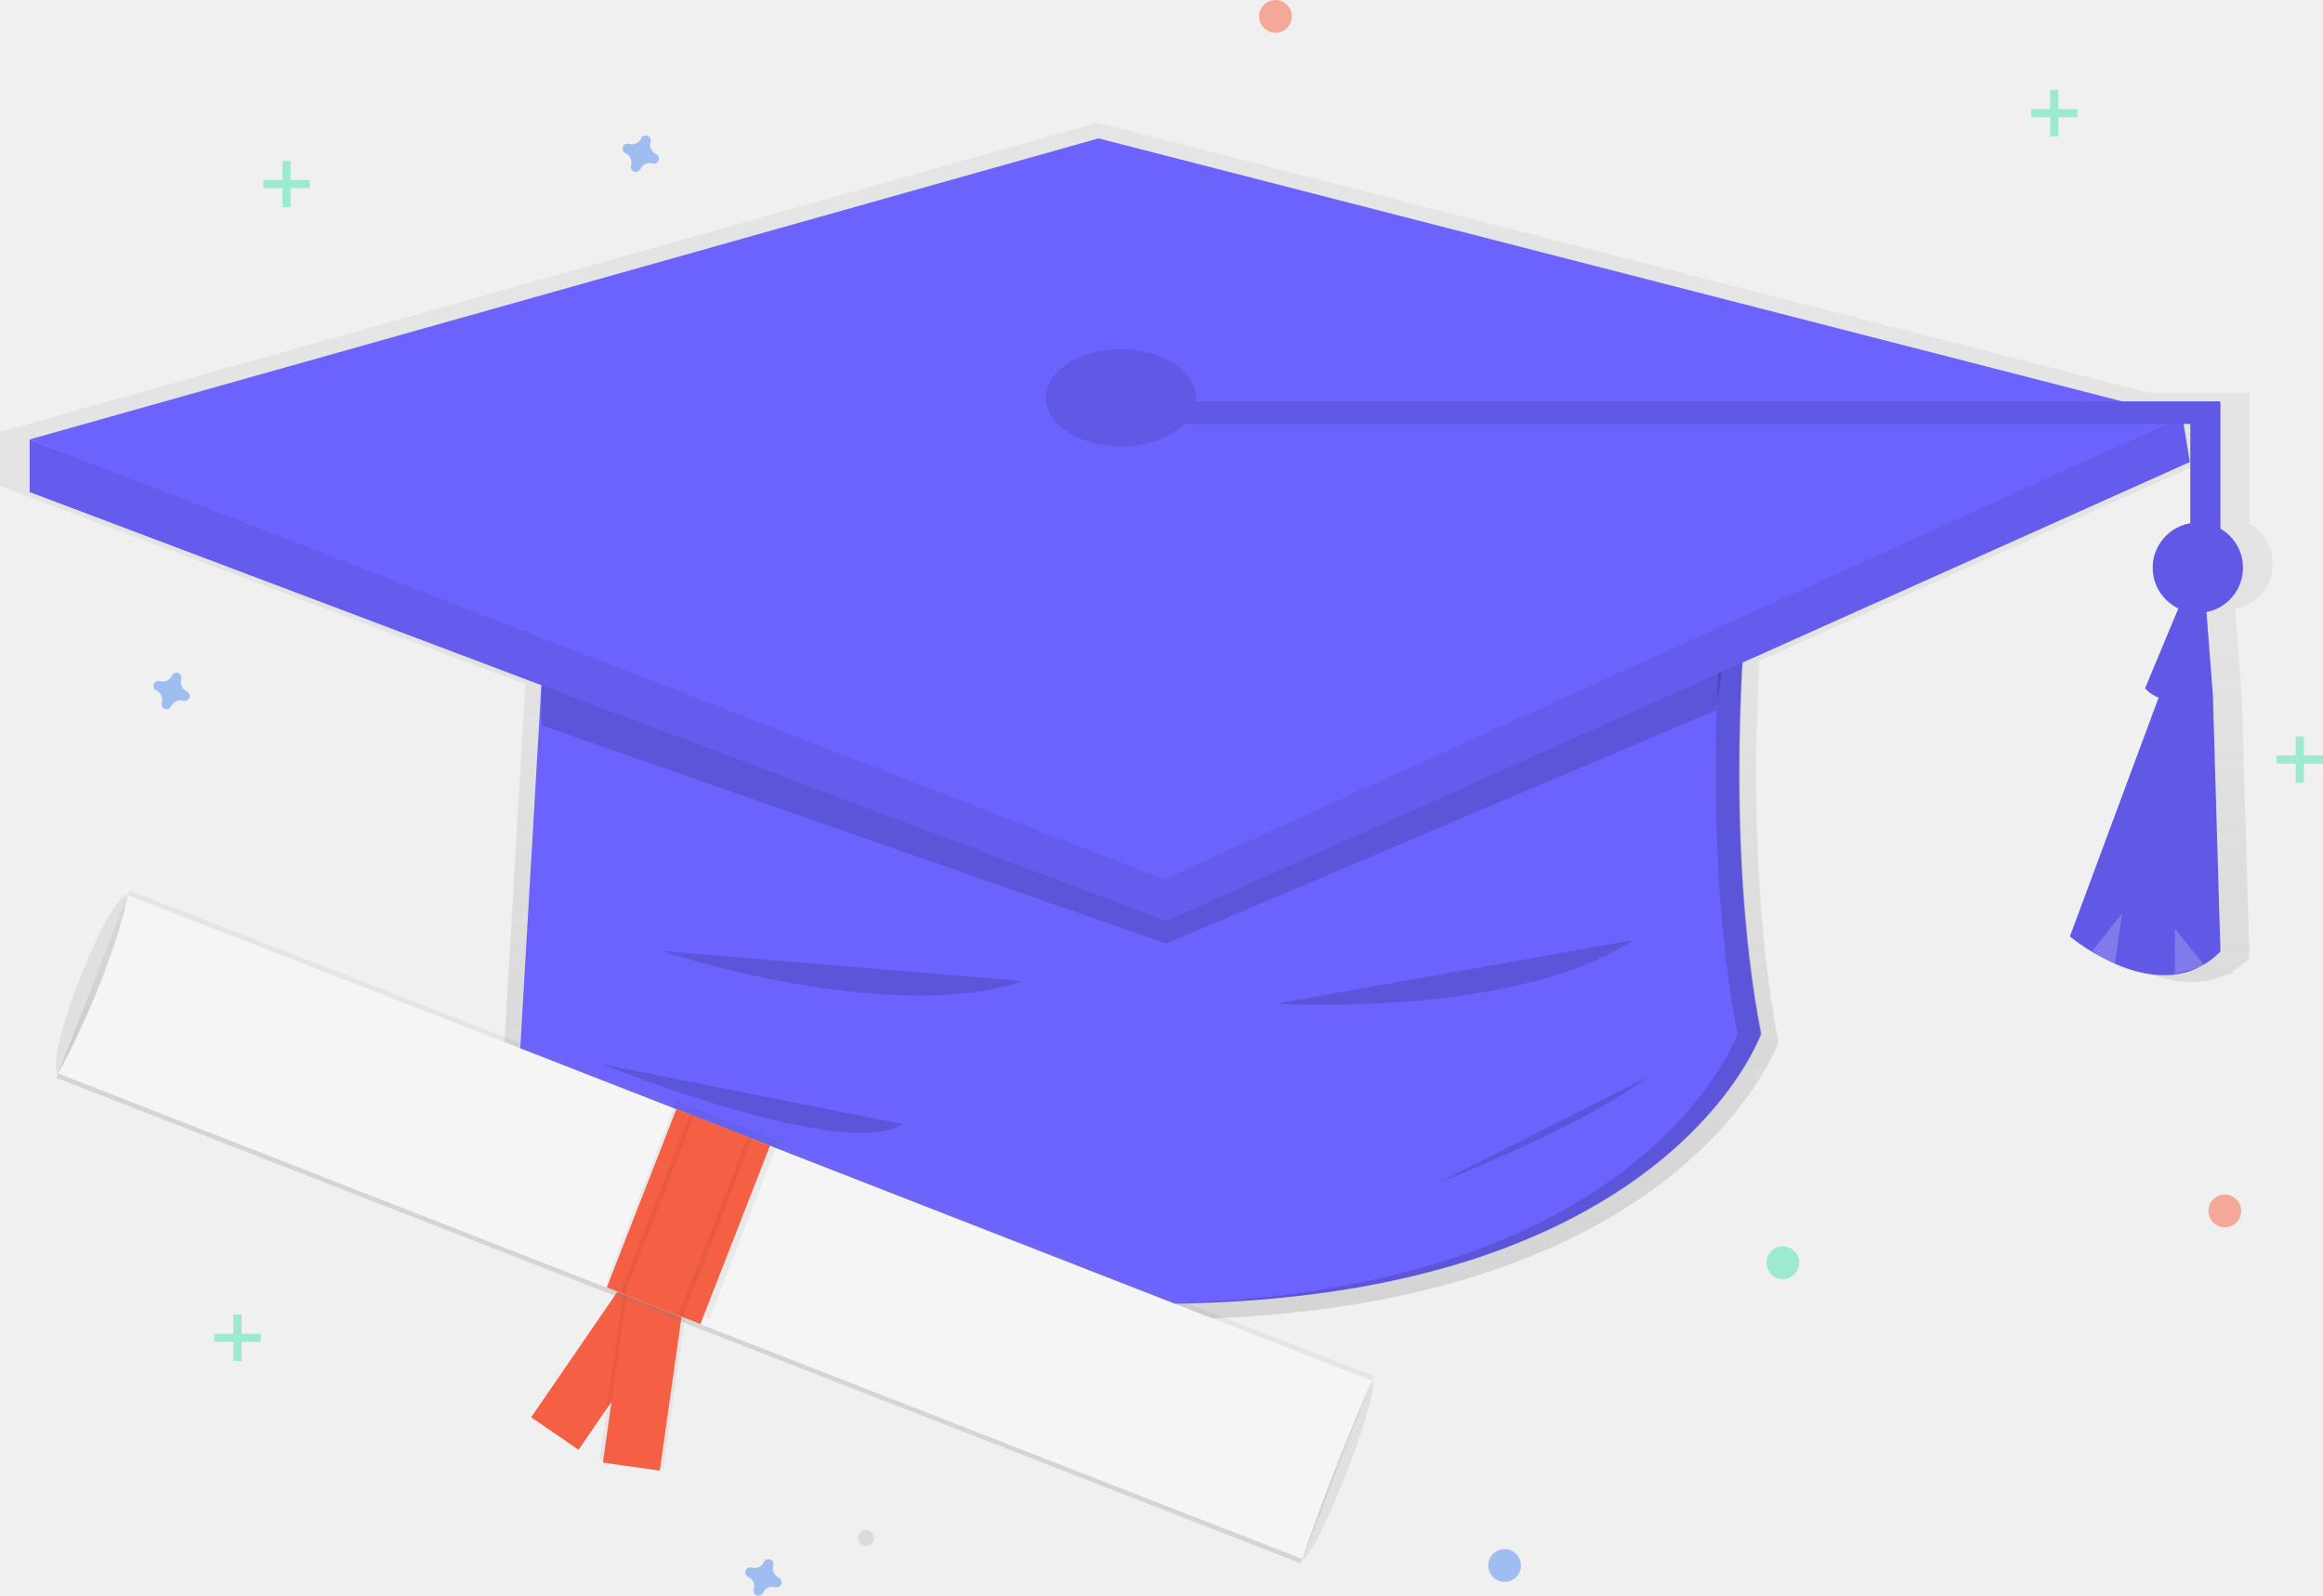
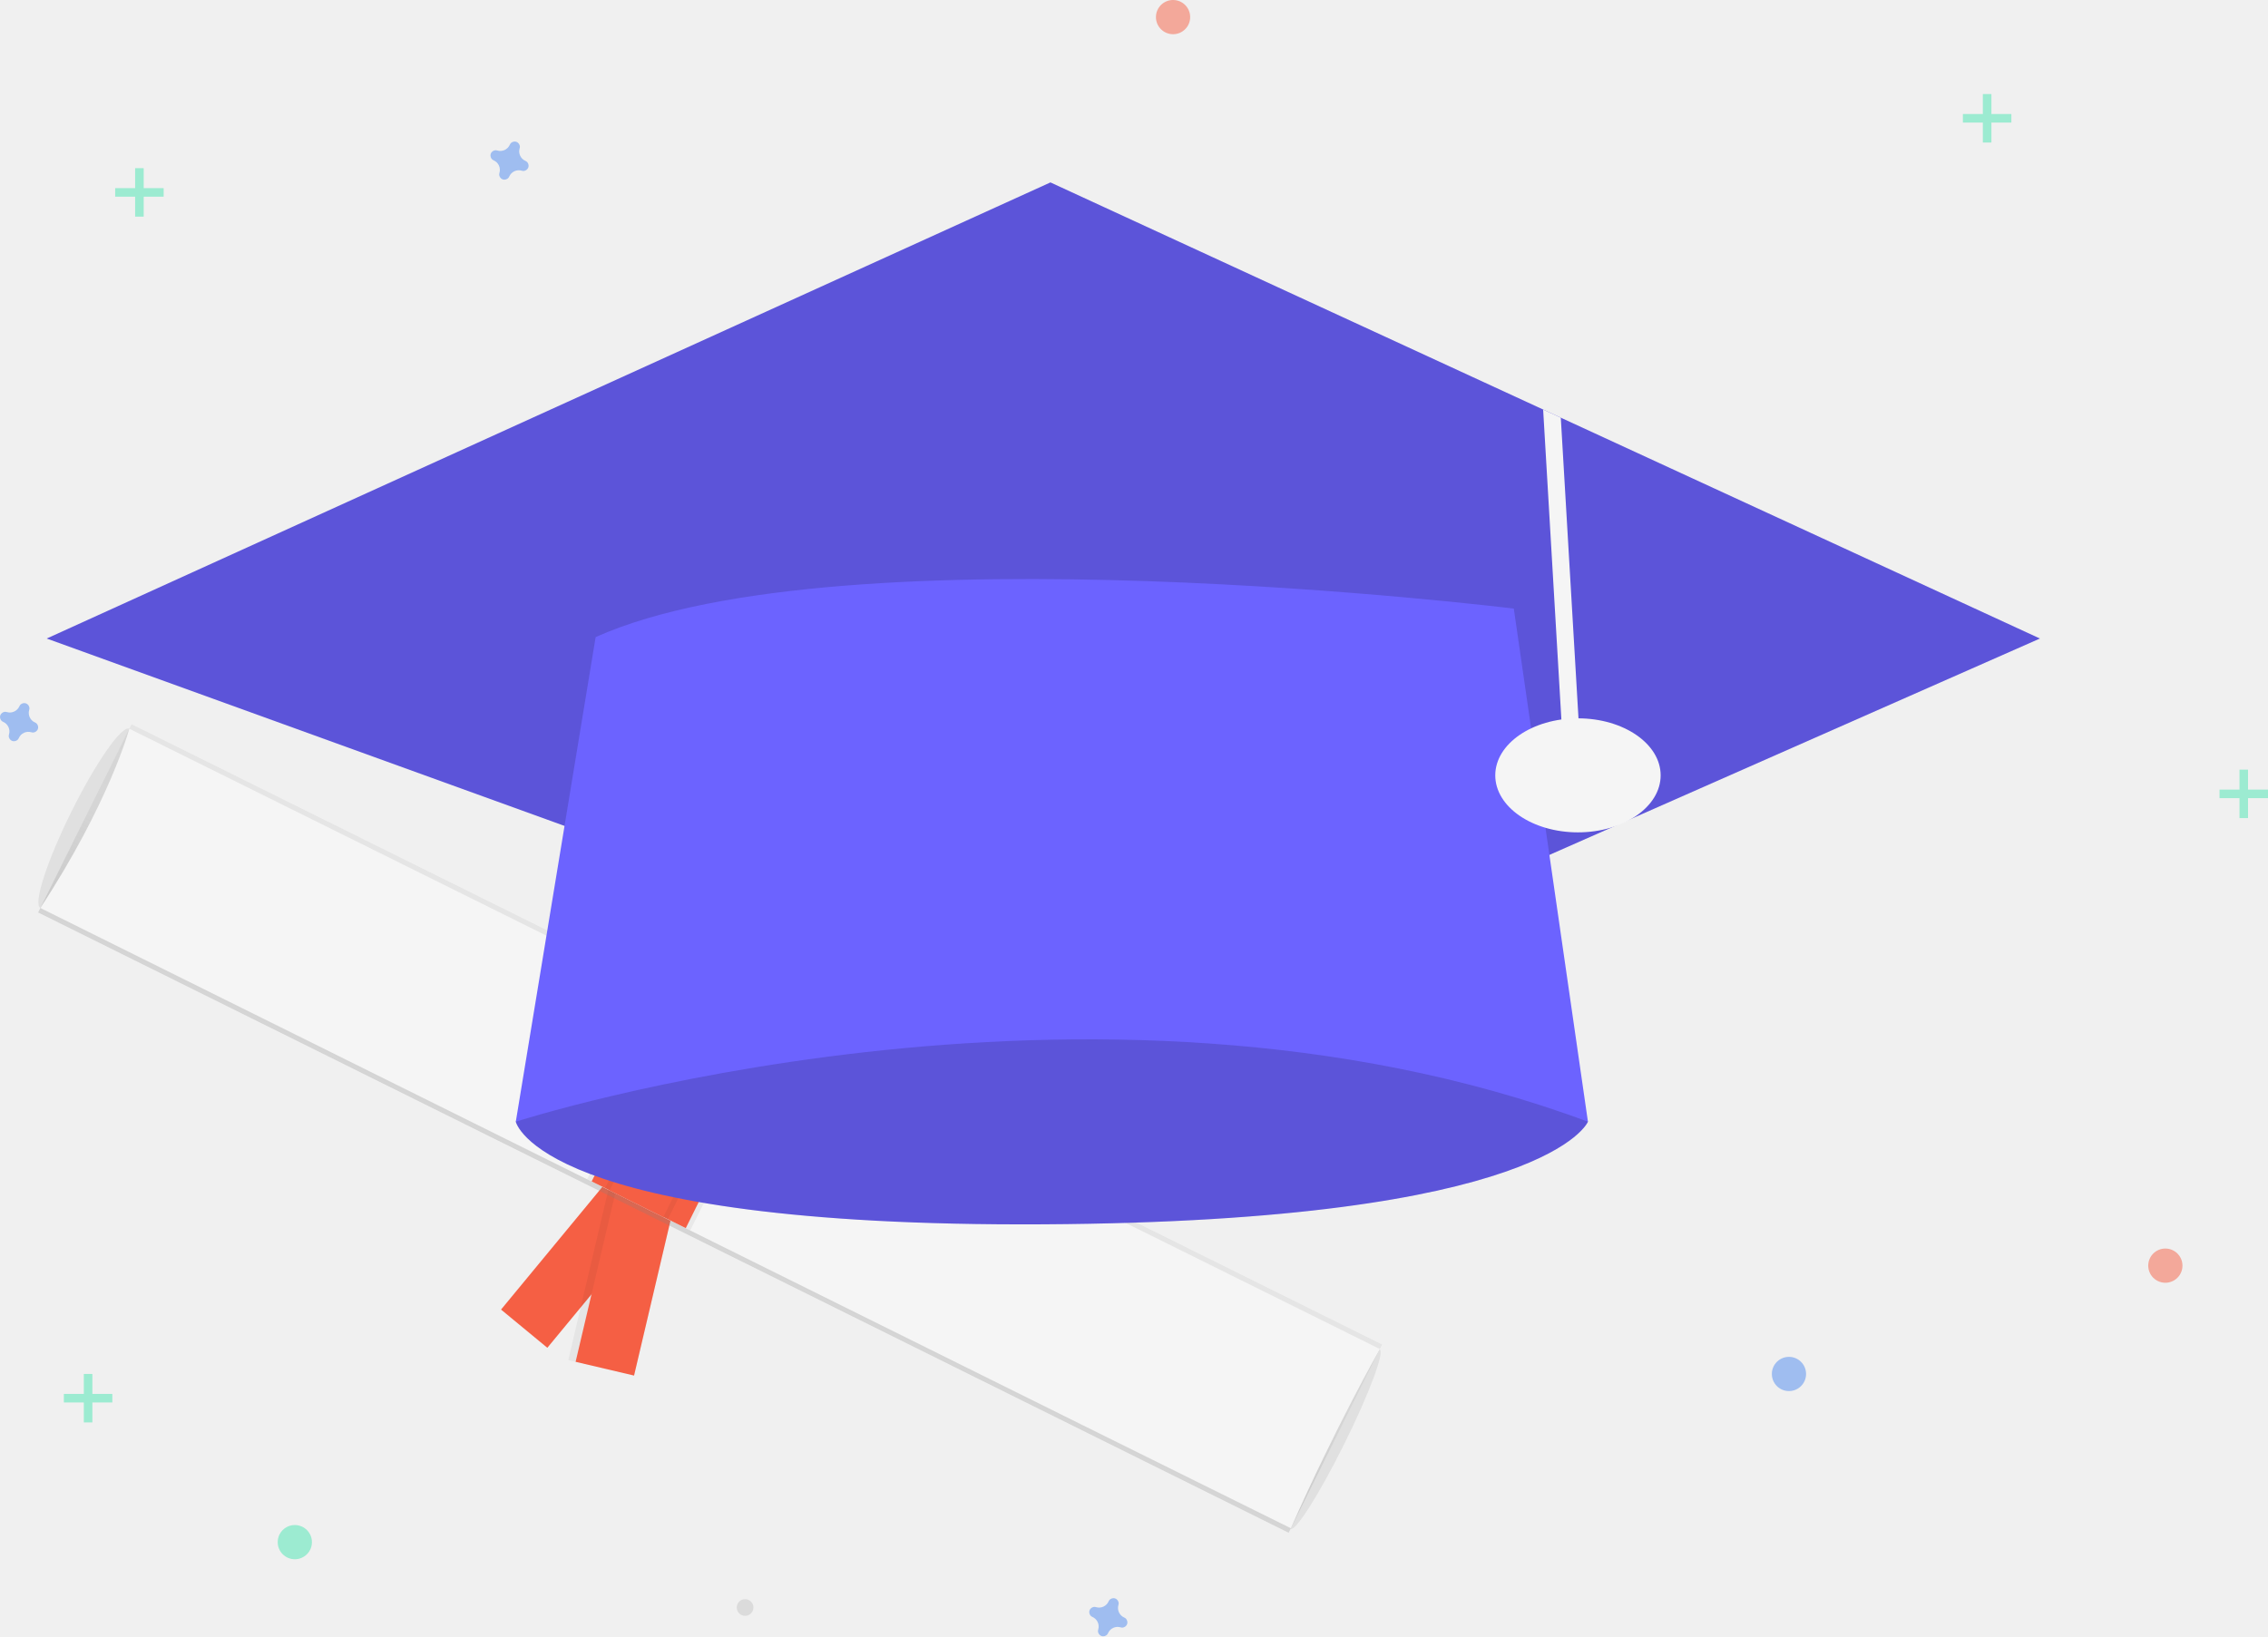
- <svg xmlns="http://www.w3.org/2000/svg" xmlns:xlink="http://www.w3.org/1999/xlink" id="1c865d7c-0ca7-48be-81ba-aad9b606a693" data-name="Layer 1" width="851.55" height="585.04" viewBox="0 0 851.55 585.04">
+ <svg xmlns="http://www.w3.org/2000/svg" id="eb113788-f1f1-4c1f-be62-f1d0ea2e1eb6" data-name="Layer 1" width="795.394" height="574.038" viewBox="0 0 795.394 574.038">
  <defs>
-     <linearGradient id="0aae94dc-7227-4f25-8eeb-aebef7a5d648" x1="555.01" y1="665.76" x2="555.01" y2="227.01" gradientUnits="userSpaceOnUse">
+     <linearGradient id="b2a81085-935f-40be-bb27-75940df8c338" x1="-450.79" y1="2803.047" x2="-450.79" y2="2729.348" gradientTransform="translate(3217.533 1009.658) rotate(90)" gradientUnits="userSpaceOnUse">
      <stop offset="0" stop-color="gray" stop-opacity="0.25" />
-       <stop offset="0.54" stop-color="gray" stop-opacity="0.12" />
+       <stop offset="0.535" stop-color="gray" stop-opacity="0.12" />
      <stop offset="1" stop-color="gray" stop-opacity="0.1" />
    </linearGradient>
-     <linearGradient id="34443484-f613-4d6b-ad83-e0484185f685" x1="-612.66" y1="2808.97" x2="-612.66" y2="2735.27" gradientTransform="translate(3172.69 1244.56) rotate(90)" xlink:href="#0aae94dc-7227-4f25-8eeb-aebef7a5d648" />
  </defs>
-   <path d="M971.56,388.66a17,17,0,0,0-8.5-14.72V326.17h-.31V326H926.07L540.76,227,138.45,340.34v19.83L331,432.85,319.78,626.49c102.44,29.17,183.08,39.75,246.42,39.26h1.41l1.93,0c186.26-2.52,220.85-101.55,220.85-101.55-10.09-52.49-8.68-110.73-7-139.87l168.21-75.45-2.39-14.32h2.54V371.9a17,17,0,0,0-4.5,32.1l-12.5,30a10.85,10.85,0,0,0,5.07,3.57l-33.4,89.93a75.19,75.19,0,0,0,11.46,7.58l5.39,3.59.13-.89c9.12,4,20.61,6.52,31,1.6l2.82-.71-.45-.56a31.16,31.16,0,0,0,6.27-5l-2.83-96.33-2.42-31.48A17,17,0,0,0,971.56,388.66Z" transform="translate(-138.45 -182)" fill="url(#0aae94dc-7227-4f25-8eeb-aebef7a5d648)" />
-   <path d="M783.94,561.08s-60.7,173.83-458,60.7L337,431.4l306.26-44.15,135.2,19.31S770.14,489.34,783.94,561.08Z" transform="translate(-138.45 -182)" fill="#6c63ff" />
-   <polygon points="198.5 249.4 198.5 265.95 427.51 345.97 628.93 260.44 631.69 243.88 427.51 318.38 198.5 249.4" opacity="0.15" />
-   <path d="M778.73,406.57l-135.2-19.31-4.43.64,130.73,18.68s-8.28,82.77,5.52,154.51c0,0-34,97.39-217.75,98.93,191.53,1.59,226.64-98.93,226.64-98.93C770.45,489.34,778.73,406.57,778.73,406.57Z" transform="translate(-138.45 -182)" opacity="0.15" />
-   <rect x="802.91" y="147.31" width="11.04" height="49.82" fill="#6c63ff" />
-   <rect x="802.91" y="147.31" width="11.04" height="49.82" opacity="0.1" />
-   <path d="M897.22,525.36s33.11,27.9,55.18,5.52l-2.76-93.81-16.55-8.28Z" transform="translate(-138.45 -182)" fill="#6c63ff" />
-   <path d="M897.22,525.36s33.11,27.9,55.18,5.52l-2.76-93.81-16.55-8.28Z" transform="translate(-138.45 -182)" opacity="0.1" />
-   <polygon points="10.88 161.11 10.88 180.42 427.51 337.69 802.75 169.39 800 152.83 424.75 318.38 10.88 161.11" fill="#6c63ff" />
-   <polygon points="10.88 161.11 10.88 180.42 427.51 337.69 802.75 169.39 800 152.83 424.75 318.38 10.88 161.11" opacity="0.07" />
-   <polygon points="10.88 161.11 426.75 322.38 800 152.83 402.68 50.74 10.88 161.11" fill="#6c63ff" />
-   <ellipse cx="410.88" cy="145.86" rx="27.51" ry="17.86" fill="#6c63ff" />
-   <ellipse cx="410.88" cy="145.86" rx="27.51" ry="17.86" opacity="0.1" />
-   <rect x="430.12" y="147.16" width="383.52" height="8.28" fill="#6c63ff" />
-   <rect x="430.12" y="147.16" width="383.52" height="8.28" opacity="0.1" />
-   <circle cx="805.67" cy="208.17" r="16.55" fill="#6c63ff" />
-   <circle cx="805.67" cy="208.17" r="16.55" opacity="0.1" />
-   <path d="M924.81,434.31s5.52,8.58,24.83,2.76l-2.76-35.87H938.6Z" transform="translate(-138.45 -182)" fill="#6c63ff" />
-   <path d="M924.81,434.31s5.52,8.58,24.83,2.76l-2.76-35.87H938.6Z" transform="translate(-138.45 -182)" opacity="0.1" />
-   <polygon points="766.89 348.73 777.92 334.93 775.16 354.25 766.89 348.73" fill="#fff" opacity="0.2" />
-   <polygon points="797.24 340.45 797.24 357.01 808.27 354.25 797.24 340.45" fill="#fff" opacity="0.2" />
-   <path d="M381.1,530.73s82.77,27.59,132.44,11Z" transform="translate(-138.45 -182)" opacity="0.15" />
-   <path d="M606.22,550s87.08,5.46,130.85-23.26Z" transform="translate(-138.45 -182)" opacity="0.15" />
-   <path d="M666,615.5s50.63-19.16,76.58-38.7Z" transform="translate(-138.45 -182)" opacity="0.15" />
-   <path d="M359,572.12S447.32,608,469.4,594.19Z" transform="translate(-138.45 -182)" opacity="0.15" />
-   <ellipse cx="172.54" cy="542.89" rx="35.09" ry="5.26" transform="translate(-534.38 324.22) rotate(-68.68)" fill="#e0e0e0" />
-   <ellipse cx="628.58" cy="721.1" rx="35.09" ry="3.58" transform="translate(-410.17 862.45) rotate(-68.68)" fill="#e0e0e0" />
-   <rect x="351.17" y="643.58" width="21.06" height="70.19" transform="translate(309.31 -267.53) rotate(34.48)" fill="#f55f44" />
-   <rect x="363.08" y="649.07" width="23.69" height="70.19" transform="translate(510.43 1232.64) rotate(-171.84)" opacity="0.05" />
-   <rect x="365.7" y="649.26" width="21.06" height="70.19" transform="matrix(-0.99, -0.14, 0.14, -0.99, 513, 1233.19)" fill="#f55f44" />
-   <rect x="363.72" y="387.11" width="73.7" height="489.57" transform="translate(-472.18 593.28) rotate(-68.68)" fill="url(#34443484-f613-4d6b-ad83-e0484185f685)" />
-   <path d="M615.84,753.6c-8.91-3.34-462.6-180.57-456.06-178,20.86-39,25.52-65.38,25.52-65.38l456.06,178S628.41,716.5,615.84,753.6Z" transform="translate(-138.45 -182)" fill="#f5f5f5" />
-   <rect x="370.58" y="592.98" width="40.36" height="70.19" transform="matrix(0.93, 0.36, -0.36, 0.93, 116.67, -281.1)" opacity="0.05" />
-   <rect x="372.34" y="592.98" width="36.85" height="70.19" transform="translate(116.67 -281.1) rotate(21.32)" fill="#f55f44" />
-   <rect x="377.66" y="592.66" width="24.57" height="70.19" transform="translate(116.5 -280.82) rotate(21.32)" opacity="0.05" />
-   <rect x="379.42" y="592.66" width="21.06" height="70.19" transform="translate(116.5 -280.82) rotate(21.32)" fill="#f55f44" />
-   <circle cx="455.91" cy="745.92" r="2.93" transform="translate(-149.61 -175.06) rotate(-0.86)" fill="#dbdbdb" />
+   <ellipse cx="232.058" cy="450.069" rx="35.095" ry="5.264" transform="translate(-476.5567 294.9237) rotate(-63.61079)" fill="#e0e0e0" />
+   <ellipse cx="670.577" cy="667.856" rx="35.095" ry="3.577" transform="translate(-428.0369 808.7355) rotate(-63.61079)" fill="#e0e0e0" />
+   <rect x="397.953" y="566.935" width="21.057" height="70.19" transform="translate(274.5207 -285.2623) rotate(39.54732)" fill="#f55f44" />
+   <rect x="409.325" y="573.566" width="23.692" height="70.19" transform="translate(489.5496 1134.581) rotate(-166.7689)" opacity="0.05" />
+   <rect x="411.926" y="573.868" width="21.057" height="70.19" transform="translate(492.0121 1135.47) rotate(-166.7689)" fill="#f55f44" />
+   <rect x="414.486" y="314.082" width="73.699" height="489.572" transform="translate(-452.2022 551.7936) rotate(-63.61079)" fill="url(#b2a81085-935f-40be-bb27-75940df8c338)" />
+   <path d="M655.016,699.105c-8.584-4.118-444.844-220.718-438.556-217.598,24.214-36.957,31.197-62.875,31.197-62.875l438.556,217.598S670.811,663.259,655.016,699.105Z" transform="translate(-202.3028 -162.981)" fill="#f5f5f5" />
+   <rect x="421.725" y="519.094" width="40.359" height="70.19" transform="translate(90.06389 -301.6438) rotate(26.38921)" opacity="0.05" />
+   <rect x="423.48" y="519.094" width="36.849" height="70.19" transform="translate(90.06389 -301.6438) rotate(26.38921)" fill="#f55f44" />
+   <rect x="428.835" y="518.704" width="24.566" height="70.19" transform="translate(89.80867 -301.3351) rotate(26.38921)" opacity="0.05" />
+   <rect x="430.59" y="518.704" width="21.057" height="70.19" transform="translate(89.80867 -301.3351) rotate(26.38921)" fill="#f55f44" />
+   <circle cx="261.306" cy="563.925" r="2.926" fill="#dbdbdb" />
  <g opacity="0.5">
-     <rect x="85.55" y="482" width="3" height="17" fill="#47e6b1" />
-     <rect x="224" y="664" width="3" height="17" transform="translate(759.55 265) rotate(90)" fill="#47e6b1" />
+     <rect x="29.394" y="482" width="3" height="17" fill="#47e6b1" />
+     <rect x="231.697" y="644.981" width="3" height="17" transform="translate(684.3753 257.3028) rotate(90)" fill="#47e6b1" />
  </g>
  <g opacity="0.5">
-     <rect x="841.55" y="270" width="3" height="17" fill="#47e6b1" />
-     <rect x="980" y="452" width="3" height="17" transform="translate(1303.55 -703) rotate(90)" fill="#47e6b1" />
+     <rect x="785.394" y="270" width="3" height="17" fill="#47e6b1" />
+     <rect x="987.697" y="432.981" width="3" height="17" transform="translate(1228.375 -710.6972) rotate(90)" fill="#47e6b1" />
  </g>
  <g opacity="0.5">
-     <rect x="103.55" y="59" width="3" height="17" fill="#47e6b1" />
-     <rect x="242" y="241" width="3" height="17" transform="translate(354.55 -176) rotate(90)" fill="#47e6b1" />
+     <rect x="47.394" y="59" width="3" height="17" fill="#47e6b1" />
+     <rect x="249.697" y="221.981" width="3" height="17" transform="translate(279.3753 -183.6972) rotate(90)" fill="#47e6b1" />
  </g>
  <g opacity="0.5">
-     <rect x="751.55" y="33" width="3" height="17" fill="#47e6b1" />
-     <rect x="890" y="215" width="3" height="17" transform="translate(976.55 -850) rotate(90)" fill="#47e6b1" />
+     <rect x="695.394" y="33" width="3" height="17" fill="#47e6b1" />
+     <rect x="897.697" y="195.981" width="3" height="17" transform="translate(901.3753 -857.6972) rotate(90)" fill="#47e6b1" />
  </g>
-   <path d="M206.9,435.46a3.67,3.67,0,0,1-2-4.44,1.77,1.77,0,0,0,.08-.41h0a1.84,1.84,0,0,0-3.31-1.22h0a1.77,1.77,0,0,0-.2.36,3.67,3.67,0,0,1-4.44,2,1.77,1.77,0,0,0-.41-.08h0a1.84,1.84,0,0,0-1.22,3.31h0a1.77,1.77,0,0,0,.36.2,3.67,3.67,0,0,1,2,4.44,1.77,1.77,0,0,0-.08.41h0A1.84,1.84,0,0,0,201,441.3h0a1.77,1.77,0,0,0,.2-.36,3.67,3.67,0,0,1,4.44-2,1.77,1.77,0,0,0,.41.08h0a1.84,1.84,0,0,0,1.22-3.31h0A1.77,1.77,0,0,0,206.9,435.46Z" transform="translate(-138.45 -182)" fill="#4d8af0" opacity="0.5" />
-   <path d="M378.9,238.46a3.67,3.67,0,0,1-2-4.44,1.77,1.77,0,0,0,.08-.41h0a1.84,1.84,0,0,0-3.31-1.22h0a1.77,1.77,0,0,0-.2.36,3.67,3.67,0,0,1-4.44,2,1.77,1.77,0,0,0-.41-.08h0a1.84,1.84,0,0,0-1.22,3.31h0a1.77,1.77,0,0,0,.36.2,3.67,3.67,0,0,1,2,4.44,1.77,1.77,0,0,0-.08.41h0A1.84,1.84,0,0,0,373,244.3h0a1.77,1.77,0,0,0,.2-.36,3.67,3.67,0,0,1,4.44-2,1.77,1.77,0,0,0,.41.08h0a1.84,1.84,0,0,0,1.22-3.31h0A1.77,1.77,0,0,0,378.9,238.46Z" transform="translate(-138.45 -182)" fill="#4d8af0" opacity="0.5" />
-   <path d="M423.9,760.46a3.67,3.67,0,0,1-2-4.44,1.77,1.77,0,0,0,.08-.41h0a1.84,1.84,0,0,0-3.31-1.22h0a1.77,1.77,0,0,0-.2.36,3.67,3.67,0,0,1-4.44,2,1.77,1.77,0,0,0-.41-.08h0a1.84,1.84,0,0,0-1.22,3.31h0a1.77,1.77,0,0,0,.36.2,3.67,3.67,0,0,1,2,4.44,1.77,1.77,0,0,0-.08.41h0A1.84,1.84,0,0,0,418,766.3h0a1.77,1.77,0,0,0,.2-.36,3.67,3.67,0,0,1,4.44-2,1.77,1.77,0,0,0,.41.08h0a1.84,1.84,0,0,0,1.22-3.31h0A1.77,1.77,0,0,0,423.9,760.46Z" transform="translate(-138.45 -182)" fill="#4d8af0" opacity="0.5" />
-   <circle cx="815.55" cy="444" r="6" fill="#f55f44" opacity="0.5" />
-   <circle cx="551.55" cy="574" r="6" fill="#4d8af0" opacity="0.5" />
-   <circle cx="653.55" cy="463" r="6" fill="#47e6b1" opacity="0.5" />
-   <circle cx="467.55" cy="6" r="6" fill="#f55f44" opacity="0.5" />
+   <path d="M214.593,416.437a3.675,3.675,0,0,1-2.047-4.441,1.766,1.766,0,0,0,.08-.408h0a1.843,1.843,0,0,0-3.31-1.221h0a1.766,1.766,0,0,0-.204.362,3.675,3.675,0,0,1-4.441,2.047,1.766,1.766,0,0,0-.408-.08h0a1.843,1.843,0,0,0-1.221,3.31h0a1.766,1.766,0,0,0,.362.204,3.675,3.675,0,0,1,2.047,4.441,1.766,1.766,0,0,0-.08.408h0a1.843,1.843,0,0,0,3.31,1.221h0a1.766,1.766,0,0,0,.204-.362,3.675,3.675,0,0,1,4.441-2.047,1.767,1.767,0,0,0,.408.08h0a1.843,1.843,0,0,0,1.221-3.31h0A1.767,1.767,0,0,0,214.593,416.437Z" transform="translate(-202.3028 -162.981)" fill="#4d8af0" opacity="0.5" />
+   <path d="M386.593,219.437a3.675,3.675,0,0,1-2.047-4.441,1.766,1.766,0,0,0,.08-.408h0a1.843,1.843,0,0,0-3.31-1.221h0a1.766,1.766,0,0,0-.204.362,3.675,3.675,0,0,1-4.441,2.047,1.766,1.766,0,0,0-.408-.08h0a1.843,1.843,0,0,0-1.221,3.31h0a1.766,1.766,0,0,0,.362.204,3.675,3.675,0,0,1,2.047,4.441,1.766,1.766,0,0,0-.08.408h0a1.843,1.843,0,0,0,3.31,1.221h0a1.766,1.766,0,0,0,.204-.362,3.675,3.675,0,0,1,4.441-2.047,1.767,1.767,0,0,0,.408.08h0a1.843,1.843,0,0,0,1.221-3.31h0A1.767,1.767,0,0,0,386.593,219.437Z" transform="translate(-202.3028 -162.981)" fill="#4d8af0" opacity="0.5" />
+   <path d="M596.593,730.437a3.675,3.675,0,0,1-2.047-4.441,1.766,1.766,0,0,0,.08-.408h0a1.843,1.843,0,0,0-3.31-1.221h0a1.766,1.766,0,0,0-.204.362,3.675,3.675,0,0,1-4.441,2.047,1.766,1.766,0,0,0-.408-.08h0a1.843,1.843,0,0,0-1.221,3.31h0a1.766,1.766,0,0,0,.362.204,3.675,3.675,0,0,1,2.047,4.441,1.766,1.766,0,0,0-.08.408h0a1.843,1.843,0,0,0,3.31,1.221h0a1.766,1.766,0,0,0,.204-.362,3.675,3.675,0,0,1,4.441-2.047,1.767,1.767,0,0,0,.408.08h0a1.843,1.843,0,0,0,1.221-3.31h0A1.767,1.767,0,0,0,596.593,730.437Z" transform="translate(-202.3028 -162.981)" fill="#4d8af0" opacity="0.5" />
+   <circle cx="759.394" cy="444" r="6" fill="#f55f44" opacity="0.5" />
+   <circle cx="627.394" cy="482" r="6" fill="#4d8af0" opacity="0.5" />
+   <circle cx="103.394" cy="541" r="6" fill="#47e6b1" opacity="0.5" />
+   <circle cx="411.394" cy="6" r="6" fill="#f55f44" opacity="0.5" />
+   <path d="M407.197,520.481l-24,36s8,37,185,36,191-36,191-36l-33-48-101-69Z" transform="translate(-202.3028 -162.981)" fill="#6c63ff" />
+   <path d="M407.197,520.481l-24,36s8,37,185,36,191-36,191-36l-33-48-101-69Z" transform="translate(-202.3028 -162.981)" opacity="0.15" />
+   <polygon points="715.394 224 400.394 363 16.394 224 368.394 64 541.184 143.67 547.374 146.53 715.394 224" fill="#6c63ff" />
+   <polygon points="715.394 224 400.394 363 16.394 224 368.394 64 541.184 143.67 547.374 146.53 715.394 224" opacity="0.15" />
+   <polygon points="553.894 257.32 547.894 257.68 541.184 143.67 547.374 146.53 553.894 257.32" fill="#f5f5f5" />
+   <path d="M411.197,386.481l-28,170s201-65,376,0l-26-180S498.197,347.481,411.197,386.481Z" transform="translate(-202.3028 -162.981)" fill="#6c63ff" />
+   <ellipse cx="553.394" cy="272" rx="29" ry="20" fill="#f5f5f5" />
</svg>
